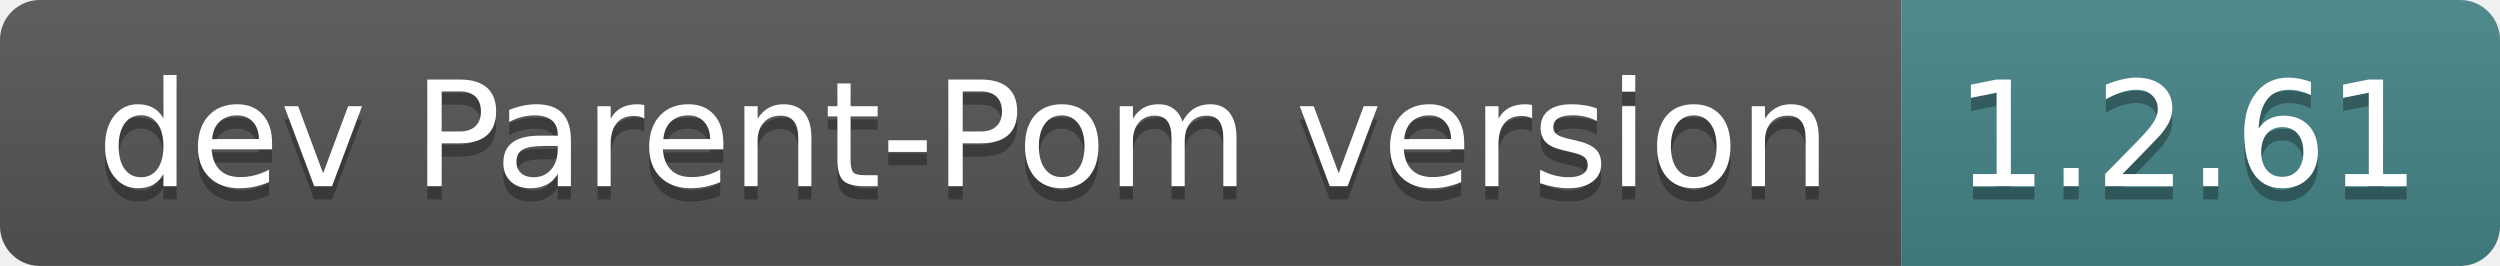
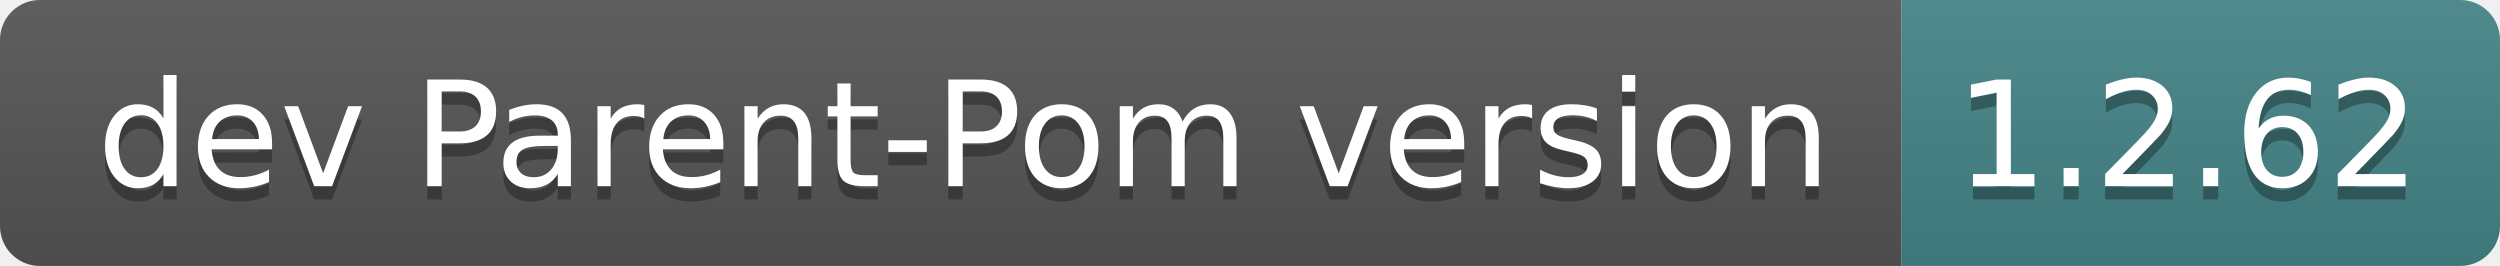
- <svg xmlns="http://www.w3.org/2000/svg" width="188" height="20" role="img" aria-label="dev Parent-Pom version: 1.2.61">
+ <svg xmlns="http://www.w3.org/2000/svg" width="188" height="20" role="img" aria-label="dev Parent-Pom version: 1.2.62">
  <linearGradient id="s" x2="0" y2="100%">
    <stop offset="0" stop-color="#bbb" stop-opacity=".1" />
    <stop offset="1" stop-opacity=".1" />
  </linearGradient>
  <clipPath id="r">
    <rect width="188" height="20" rx="3" fill="#fff" />
  </clipPath>
  <g clip-path="url(#r)">
    <rect width="143" height="20" fill="#555" />
    <rect x="143" width="45" height="20" fill="#458588" />
    <rect width="188" height="20" fill="url(#s)" />
  </g>
  <g fill="#fff" text-anchor="middle" font-family="Verdana,Geneva,DejaVu Sans,sans-serif" text-rendering="geometricPrecision" font-size="110">
    <text aria-hidden="true" x="725" y="150" fill="#010101" fill-opacity=".3" transform="scale(.1)" textLength="1330">dev Parent-Pom version</text>
    <text x="725" y="140" transform="scale(.1)" fill="#fff" textLength="1330">dev Parent-Pom version</text>
-     <text aria-hidden="true" x="1645" y="150" fill="#010101" fill-opacity=".3" transform="scale(.1)" textLength="350">1.2.61</text>
-     <text x="1645" y="140" transform="scale(.1)" fill="#fff" textLength="350">1.2.61</text>
+     <text aria-hidden="true" x="1645" y="150" fill="#010101" fill-opacity=".3" transform="scale(.1)" textLength="350">1.2.62</text>
+     <text x="1645" y="140" transform="scale(.1)" fill="#fff" textLength="350">1.2.62</text>
  </g>
</svg>
